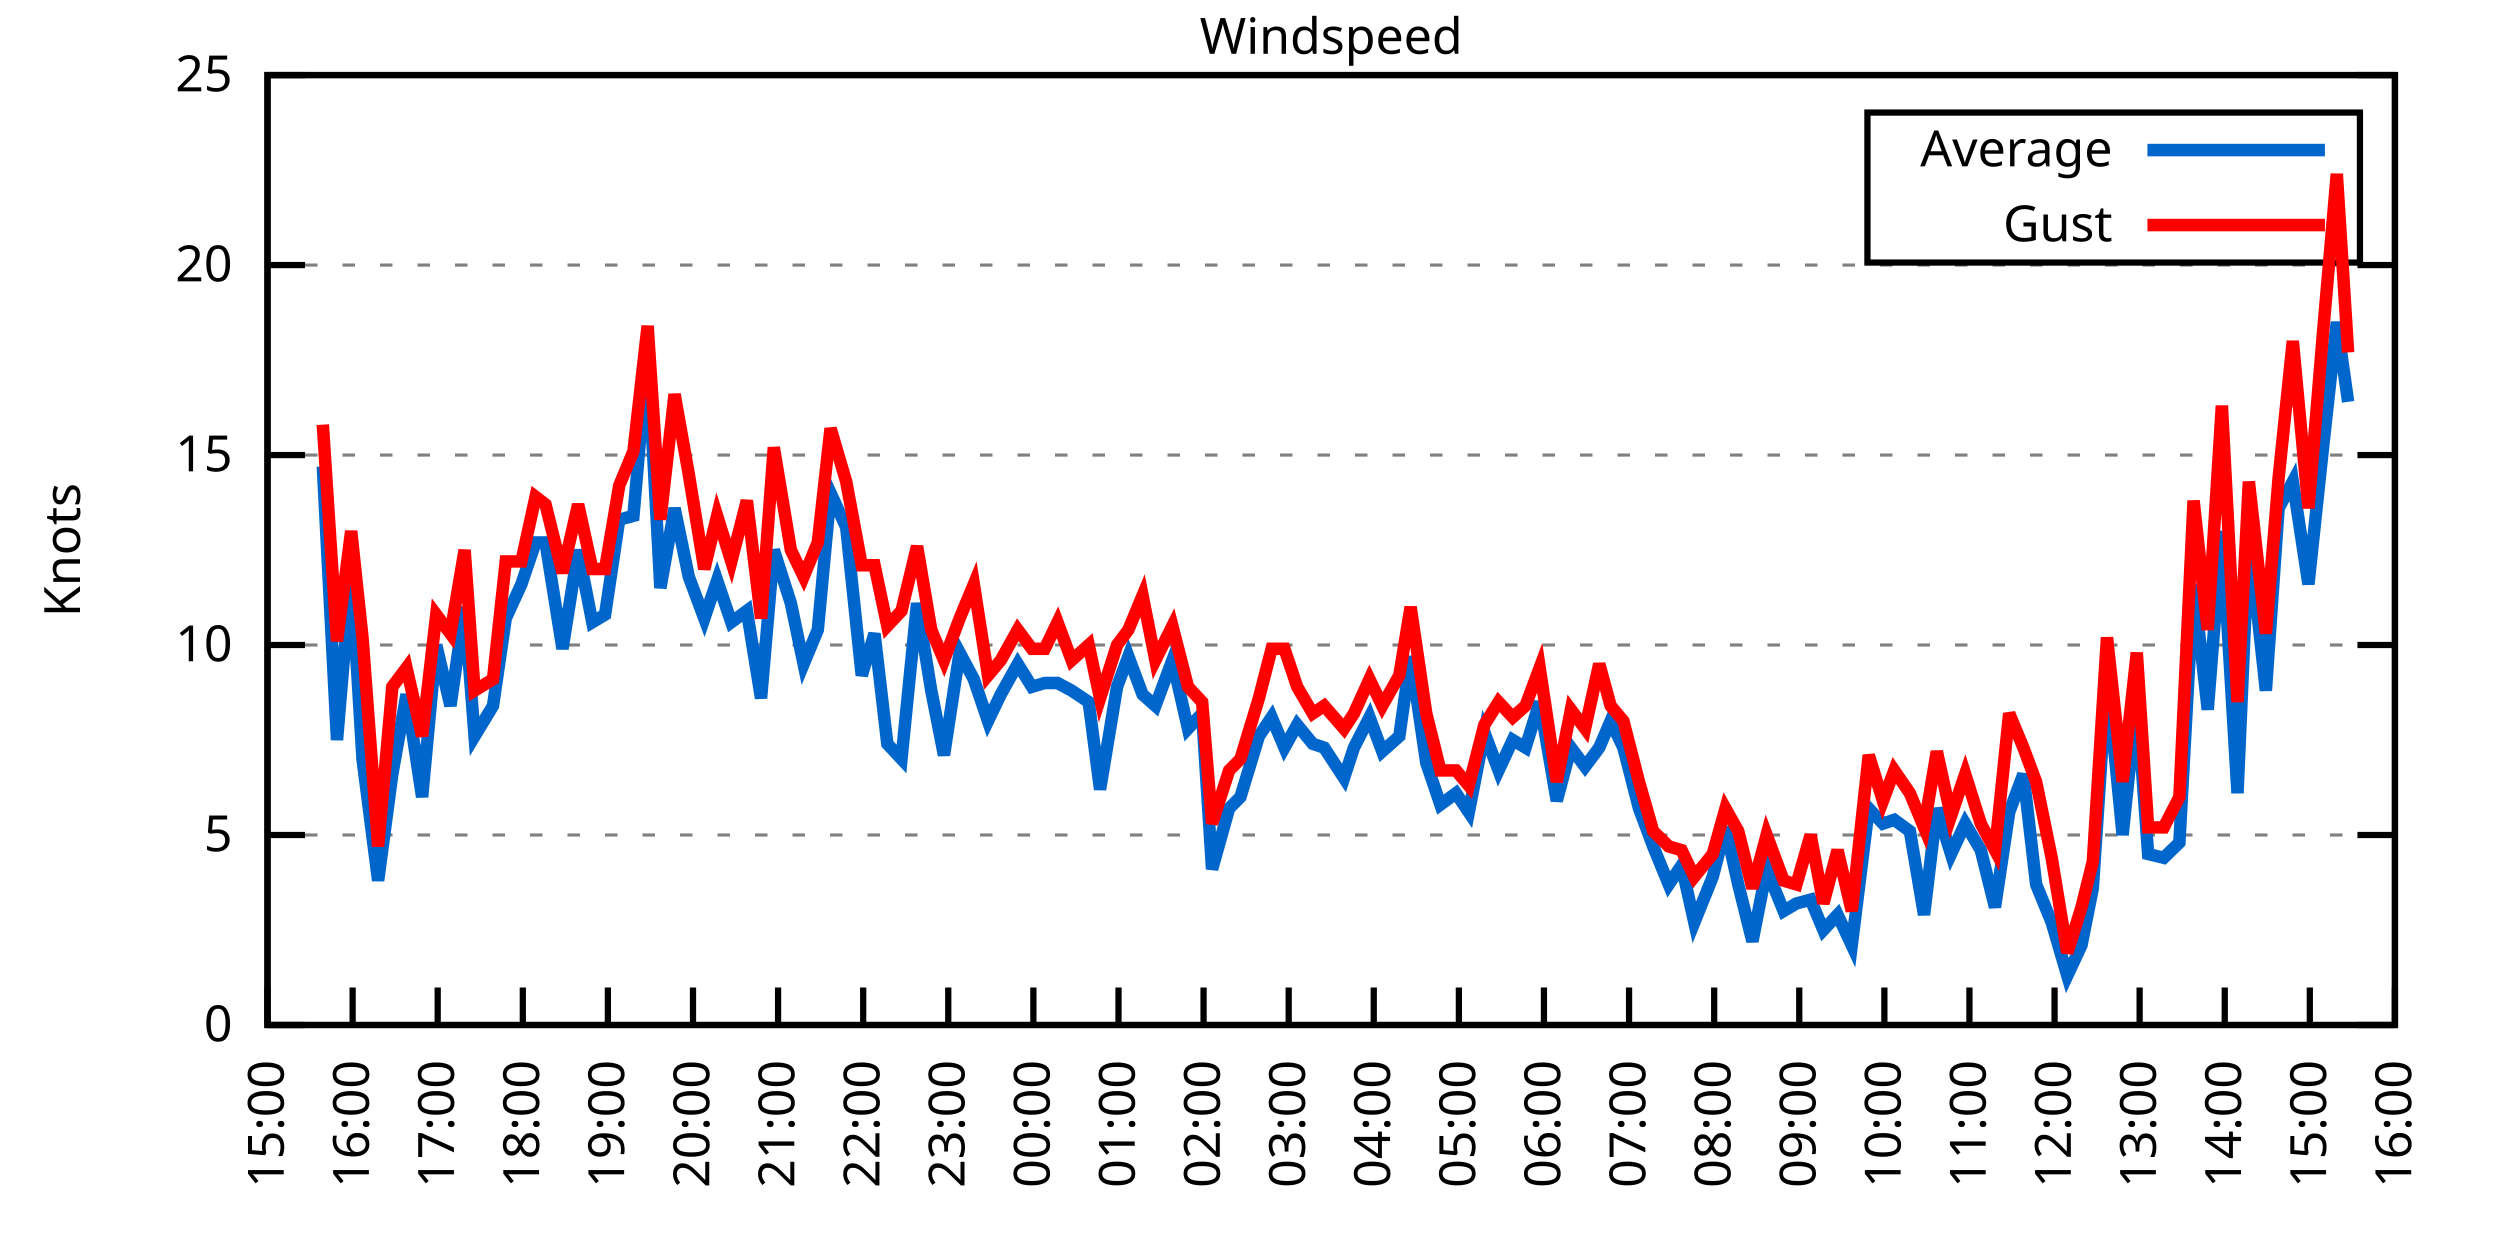
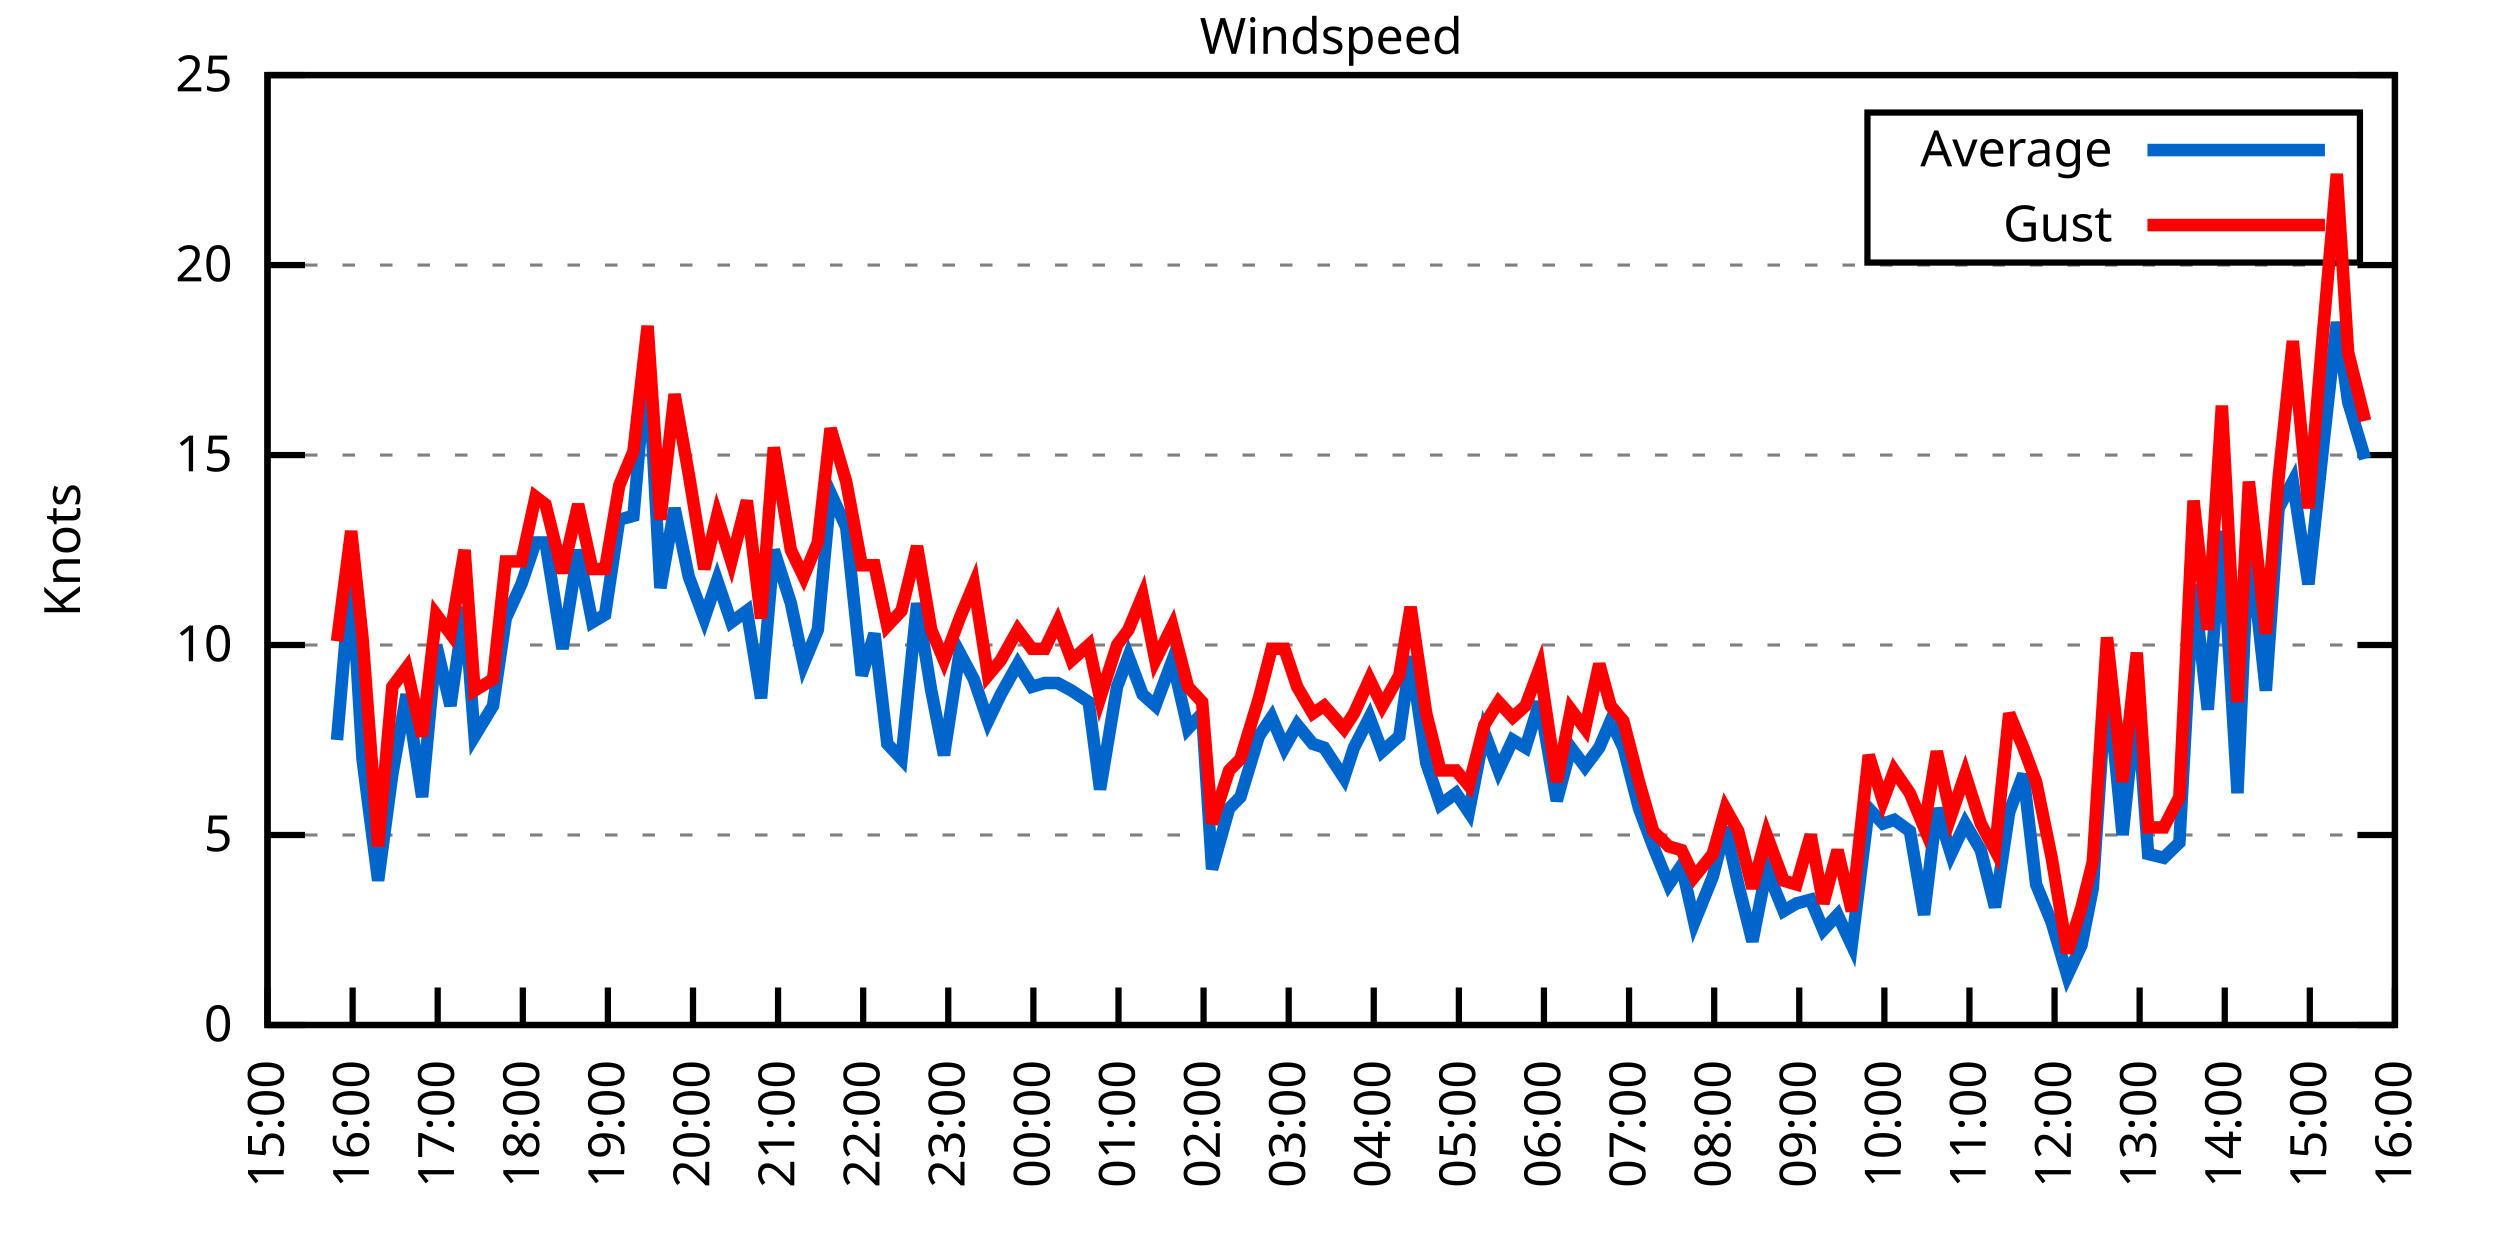
<svg xmlns="http://www.w3.org/2000/svg" xmlns:xlink="http://www.w3.org/1999/xlink" width="400" height="200" viewBox="0 0 400 200">
  <g id="gnuplot_canvas">
    <rect x="0" y="0" width="400" height="200" fill="none" />
    <defs>
      <circle id="gpDot" r="0.5" stroke-width="0.5" stroke="currentColor" />
      <path id="gpPt0" stroke-width="0.333" stroke="currentColor" d="M-1,0 h2 M0,-1 v2" />
      <path id="gpPt1" stroke-width="0.333" stroke="currentColor" d="M-1,-1 L1,1 M1,-1 L-1,1" />
      <path id="gpPt2" stroke-width="0.333" stroke="currentColor" d="M-1,0 L1,0 M0,-1 L0,1 M-1,-1 L1,1 M-1,1 L1,-1" />
      <rect id="gpPt3" stroke-width="0.333" stroke="currentColor" x="-1" y="-1" width="2" height="2" />
      <rect id="gpPt4" stroke-width="0.333" stroke="currentColor" fill="currentColor" x="-1" y="-1" width="2" height="2" />
      <circle id="gpPt5" stroke-width="0.333" stroke="currentColor" cx="0" cy="0" r="1" />
      <use xlink:href="#gpPt5" id="gpPt6" fill="currentColor" stroke="none" />
      <path id="gpPt7" stroke-width="0.333" stroke="currentColor" d="M0,-1.33 L-1.33,0.67 L1.33,0.67 z" />
      <use xlink:href="#gpPt7" id="gpPt8" fill="currentColor" stroke="none" />
      <use xlink:href="#gpPt7" id="gpPt9" stroke="currentColor" transform="rotate(180)" />
      <use xlink:href="#gpPt9" id="gpPt10" fill="currentColor" stroke="none" />
      <use xlink:href="#gpPt3" id="gpPt11" stroke="currentColor" transform="rotate(45)" />
      <use xlink:href="#gpPt11" id="gpPt12" fill="currentColor" stroke="none" />
      <path id="gpPt13" stroke-width="0.333" stroke="currentColor" d="M0,1.330 L1.265,0.411 L0.782,-1.067 L-0.782,-1.076 L-1.265,0.411 z" />
      <use xlink:href="#gpPt13" id="gpPt14" fill="currentColor" stroke="none" />
      <filter id="textbox" filterUnits="objectBoundingBox" x="0" y="0" height="1" width="1">
        <feFlood flood-color="white" flood-opacity="1" result="bgnd" />
        <feComposite in="SourceGraphic" in2="bgnd" operator="atop" />
      </filter>
      <filter id="greybox" filterUnits="objectBoundingBox" x="0" y="0" height="1" width="1">
        <feFlood flood-color="lightgrey" flood-opacity="1" result="grey" />
        <feComposite in="SourceGraphic" in2="grey" operator="atop" />
      </filter>
    </defs>
    <g fill="none" color="white" stroke="currentColor" stroke-width="1.00" stroke-linecap="butt" stroke-linejoin="miter">
</g>
    <g fill="none" color="black" stroke="currentColor" stroke-width="1.00" stroke-linecap="butt" stroke-linejoin="miter">
      <g stroke="none" shape-rendering="crispEdges">
        <polygon fill="rgb(255, 255, 255)" points="42.80,164.00 383.18,164.00 383.18,12.02 42.80,12.02 " />
      </g>
    </g>
    <g fill="none" color="black" stroke="currentColor" stroke-width="1.00" stroke-linecap="butt" stroke-linejoin="miter">
</g>
    <g fill="none" color="black" stroke="black" stroke-width="0.50" stroke-linecap="butt" stroke-linejoin="miter">
</g>
    <g fill="none" color="gray" stroke="currentColor" stroke-width="0.50" stroke-linecap="butt" stroke-linejoin="miter">
      <path stroke="gray" stroke-dasharray="2,4" class="gridline" d="M42.80,164.00 L383.19,164.00  " />
    </g>
    <g fill="none" color="gray" stroke="gray" stroke-width="1.00" stroke-linecap="butt" stroke-linejoin="miter">
</g>
    <g fill="none" color="black" stroke="currentColor" stroke-width="1.00" stroke-linecap="butt" stroke-linejoin="miter">
      <path stroke="black" d="M42.80,164.00 L48.80,164.00 M383.19,164.00 L377.19,164.00  " />
      <g transform="translate(37.20,166.60)" stroke="none" fill="black" font-family="Sans" font-size="8.00" text-anchor="end">
        <text>
          <tspan font-family="Sans"> 0</tspan>
        </text>
      </g>
    </g>
    <g fill="none" color="black" stroke="currentColor" stroke-width="1.00" stroke-linecap="butt" stroke-linejoin="miter">
</g>
    <g fill="none" color="black" stroke="black" stroke-width="0.50" stroke-linecap="butt" stroke-linejoin="miter">
</g>
    <g fill="none" color="gray" stroke="currentColor" stroke-width="0.50" stroke-linecap="butt" stroke-linejoin="miter">
      <path stroke="gray" stroke-dasharray="2,4" class="gridline" d="M42.80,133.60 L383.19,133.60  " />
    </g>
    <g fill="none" color="gray" stroke="gray" stroke-width="1.00" stroke-linecap="butt" stroke-linejoin="miter">
</g>
    <g fill="none" color="black" stroke="currentColor" stroke-width="1.00" stroke-linecap="butt" stroke-linejoin="miter">
      <path stroke="black" d="M42.80,133.60 L48.80,133.60 M383.19,133.60 L377.19,133.60  " />
      <g transform="translate(37.20,136.20)" stroke="none" fill="black" font-family="Sans" font-size="8.00" text-anchor="end">
        <text>
          <tspan font-family="Sans"> 5</tspan>
        </text>
      </g>
    </g>
    <g fill="none" color="black" stroke="currentColor" stroke-width="1.00" stroke-linecap="butt" stroke-linejoin="miter">
</g>
    <g fill="none" color="black" stroke="black" stroke-width="0.50" stroke-linecap="butt" stroke-linejoin="miter">
</g>
    <g fill="none" color="gray" stroke="currentColor" stroke-width="0.50" stroke-linecap="butt" stroke-linejoin="miter">
      <path stroke="gray" stroke-dasharray="2,4" class="gridline" d="M42.80,103.20 L383.19,103.20  " />
    </g>
    <g fill="none" color="gray" stroke="gray" stroke-width="1.00" stroke-linecap="butt" stroke-linejoin="miter">
</g>
    <g fill="none" color="black" stroke="currentColor" stroke-width="1.00" stroke-linecap="butt" stroke-linejoin="miter">
      <path stroke="black" d="M42.80,103.20 L48.80,103.20 M383.19,103.20 L377.19,103.20  " />
      <g transform="translate(37.20,105.80)" stroke="none" fill="black" font-family="Sans" font-size="8.00" text-anchor="end">
        <text>
          <tspan font-family="Sans"> 10</tspan>
        </text>
      </g>
    </g>
    <g fill="none" color="black" stroke="currentColor" stroke-width="1.00" stroke-linecap="butt" stroke-linejoin="miter">
</g>
    <g fill="none" color="black" stroke="black" stroke-width="0.50" stroke-linecap="butt" stroke-linejoin="miter">
</g>
    <g fill="none" color="gray" stroke="currentColor" stroke-width="0.50" stroke-linecap="butt" stroke-linejoin="miter">
      <path stroke="gray" stroke-dasharray="2,4" class="gridline" d="M42.80,72.81 L383.19,72.81  " />
    </g>
    <g fill="none" color="gray" stroke="gray" stroke-width="1.00" stroke-linecap="butt" stroke-linejoin="miter">
</g>
    <g fill="none" color="black" stroke="currentColor" stroke-width="1.00" stroke-linecap="butt" stroke-linejoin="miter">
      <path stroke="black" d="M42.80,72.81 L48.80,72.81 M383.19,72.81 L377.19,72.81  " />
      <g transform="translate(37.20,75.41)" stroke="none" fill="black" font-family="Sans" font-size="8.00" text-anchor="end">
        <text>
          <tspan font-family="Sans"> 15</tspan>
        </text>
      </g>
    </g>
    <g fill="none" color="black" stroke="currentColor" stroke-width="1.00" stroke-linecap="butt" stroke-linejoin="miter">
</g>
    <g fill="none" color="black" stroke="black" stroke-width="0.50" stroke-linecap="butt" stroke-linejoin="miter">
</g>
    <g fill="none" color="gray" stroke="currentColor" stroke-width="0.50" stroke-linecap="butt" stroke-linejoin="miter">
      <path stroke="gray" stroke-dasharray="2,4" class="gridline" d="M42.80,42.41 L383.19,42.41  " />
    </g>
    <g fill="none" color="gray" stroke="gray" stroke-width="1.00" stroke-linecap="butt" stroke-linejoin="miter">
</g>
    <g fill="none" color="black" stroke="currentColor" stroke-width="1.00" stroke-linecap="butt" stroke-linejoin="miter">
      <path stroke="black" d="M42.80,42.41 L48.80,42.41 M383.19,42.41 L377.19,42.41  " />
      <g transform="translate(37.20,45.01)" stroke="none" fill="black" font-family="Sans" font-size="8.00" text-anchor="end">
        <text>
          <tspan font-family="Sans"> 20</tspan>
        </text>
      </g>
    </g>
    <g fill="none" color="black" stroke="currentColor" stroke-width="1.00" stroke-linecap="butt" stroke-linejoin="miter">
</g>
    <g fill="none" color="black" stroke="black" stroke-width="0.50" stroke-linecap="butt" stroke-linejoin="miter">
</g>
    <g fill="none" color="gray" stroke="currentColor" stroke-width="0.50" stroke-linecap="butt" stroke-linejoin="miter">
      <path stroke="gray" stroke-dasharray="2,4" class="gridline" d="M42.80,12.01 L383.19,12.01  " />
    </g>
    <g fill="none" color="gray" stroke="gray" stroke-width="1.00" stroke-linecap="butt" stroke-linejoin="miter">
</g>
    <g fill="none" color="black" stroke="currentColor" stroke-width="1.00" stroke-linecap="butt" stroke-linejoin="miter">
      <path stroke="black" d="M42.80,12.01 L48.80,12.01 M383.19,12.01 L377.19,12.01  " />
      <g transform="translate(37.20,14.61)" stroke="none" fill="black" font-family="Sans" font-size="8.00" text-anchor="end">
        <text>
          <tspan font-family="Sans"> 25</tspan>
        </text>
      </g>
    </g>
    <g fill="none" color="black" stroke="currentColor" stroke-width="1.00" stroke-linecap="butt" stroke-linejoin="miter">
      <path stroke="black" d="M42.80,164.00 L42.80,158.00  " />
      <g transform="translate(45.40,169.60) rotate(270.00)" stroke="none" fill="black" font-family="Sans" font-size="8.00" text-anchor="end">
        <text>
          <tspan font-family="Sans">15:00</tspan>
        </text>
      </g>
    </g>
    <g fill="none" color="black" stroke="currentColor" stroke-width="1.00" stroke-linecap="butt" stroke-linejoin="miter">
      <path stroke="black" d="M56.42,164.00 L56.42,158.00  " />
      <g transform="translate(59.02,169.60) rotate(270.00)" stroke="none" fill="black" font-family="Sans" font-size="8.00" text-anchor="end">
        <text>
          <tspan font-family="Sans">16:00</tspan>
        </text>
      </g>
    </g>
    <g fill="none" color="black" stroke="currentColor" stroke-width="1.00" stroke-linecap="butt" stroke-linejoin="miter">
      <path stroke="black" d="M70.03,164.00 L70.03,158.00  " />
      <g transform="translate(72.63,169.60) rotate(270.00)" stroke="none" fill="black" font-family="Sans" font-size="8.00" text-anchor="end">
        <text>
          <tspan font-family="Sans">17:00</tspan>
        </text>
      </g>
    </g>
    <g fill="none" color="black" stroke="currentColor" stroke-width="1.00" stroke-linecap="butt" stroke-linejoin="miter">
      <path stroke="black" d="M83.65,164.00 L83.65,158.00  " />
      <g transform="translate(86.25,169.60) rotate(270.00)" stroke="none" fill="black" font-family="Sans" font-size="8.00" text-anchor="end">
        <text>
          <tspan font-family="Sans">18:00</tspan>
        </text>
      </g>
    </g>
    <g fill="none" color="black" stroke="currentColor" stroke-width="1.00" stroke-linecap="butt" stroke-linejoin="miter">
      <path stroke="black" d="M97.26,164.00 L97.26,158.00  " />
      <g transform="translate(99.86,169.60) rotate(270.00)" stroke="none" fill="black" font-family="Sans" font-size="8.00" text-anchor="end">
        <text>
          <tspan font-family="Sans">19:00</tspan>
        </text>
      </g>
    </g>
    <g fill="none" color="black" stroke="currentColor" stroke-width="1.00" stroke-linecap="butt" stroke-linejoin="miter">
      <path stroke="black" d="M110.88,164.00 L110.88,158.00  " />
      <g transform="translate(113.48,169.60) rotate(270.00)" stroke="none" fill="black" font-family="Sans" font-size="8.00" text-anchor="end">
        <text>
          <tspan font-family="Sans">20:00</tspan>
        </text>
      </g>
    </g>
    <g fill="none" color="black" stroke="currentColor" stroke-width="1.00" stroke-linecap="butt" stroke-linejoin="miter">
      <path stroke="black" d="M124.49,164.00 L124.49,158.00  " />
      <g transform="translate(127.09,169.60) rotate(270.00)" stroke="none" fill="black" font-family="Sans" font-size="8.00" text-anchor="end">
        <text>
          <tspan font-family="Sans">21:00</tspan>
        </text>
      </g>
    </g>
    <g fill="none" color="black" stroke="currentColor" stroke-width="1.00" stroke-linecap="butt" stroke-linejoin="miter">
      <path stroke="black" d="M138.11,164.00 L138.11,158.00  " />
      <g transform="translate(140.71,169.60) rotate(270.00)" stroke="none" fill="black" font-family="Sans" font-size="8.00" text-anchor="end">
        <text>
          <tspan font-family="Sans">22:00</tspan>
        </text>
      </g>
    </g>
    <g fill="none" color="black" stroke="currentColor" stroke-width="1.00" stroke-linecap="butt" stroke-linejoin="miter">
      <path stroke="black" d="M151.72,164.00 L151.72,158.00  " />
      <g transform="translate(154.32,169.60) rotate(270.00)" stroke="none" fill="black" font-family="Sans" font-size="8.00" text-anchor="end">
        <text>
          <tspan font-family="Sans">23:00</tspan>
        </text>
      </g>
    </g>
    <g fill="none" color="black" stroke="currentColor" stroke-width="1.00" stroke-linecap="butt" stroke-linejoin="miter">
      <path stroke="black" d="M165.34,164.00 L165.34,158.00  " />
      <g transform="translate(167.94,169.60) rotate(270.00)" stroke="none" fill="black" font-family="Sans" font-size="8.00" text-anchor="end">
        <text>
          <tspan font-family="Sans">00:00</tspan>
        </text>
      </g>
    </g>
    <g fill="none" color="black" stroke="currentColor" stroke-width="1.00" stroke-linecap="butt" stroke-linejoin="miter">
      <path stroke="black" d="M178.96,164.00 L178.96,158.00  " />
      <g transform="translate(181.56,169.60) rotate(270.00)" stroke="none" fill="black" font-family="Sans" font-size="8.00" text-anchor="end">
        <text>
          <tspan font-family="Sans">01:00</tspan>
        </text>
      </g>
    </g>
    <g fill="none" color="black" stroke="currentColor" stroke-width="1.00" stroke-linecap="butt" stroke-linejoin="miter">
      <path stroke="black" d="M192.57,164.00 L192.57,158.00  " />
      <g transform="translate(195.17,169.60) rotate(270.00)" stroke="none" fill="black" font-family="Sans" font-size="8.00" text-anchor="end">
        <text>
          <tspan font-family="Sans">02:00</tspan>
        </text>
      </g>
    </g>
    <g fill="none" color="black" stroke="currentColor" stroke-width="1.00" stroke-linecap="butt" stroke-linejoin="miter">
      <path stroke="black" d="M206.19,164.00 L206.19,158.00  " />
      <g transform="translate(208.79,169.60) rotate(270.00)" stroke="none" fill="black" font-family="Sans" font-size="8.00" text-anchor="end">
        <text>
          <tspan font-family="Sans">03:00</tspan>
        </text>
      </g>
    </g>
    <g fill="none" color="black" stroke="currentColor" stroke-width="1.00" stroke-linecap="butt" stroke-linejoin="miter">
      <path stroke="black" d="M219.80,164.00 L219.80,158.00  " />
      <g transform="translate(222.40,169.60) rotate(270.00)" stroke="none" fill="black" font-family="Sans" font-size="8.00" text-anchor="end">
        <text>
          <tspan font-family="Sans">04:00</tspan>
        </text>
      </g>
    </g>
    <g fill="none" color="black" stroke="currentColor" stroke-width="1.00" stroke-linecap="butt" stroke-linejoin="miter">
      <path stroke="black" d="M233.42,164.00 L233.42,158.00  " />
      <g transform="translate(236.02,169.60) rotate(270.00)" stroke="none" fill="black" font-family="Sans" font-size="8.00" text-anchor="end">
        <text>
          <tspan font-family="Sans">05:00</tspan>
        </text>
      </g>
    </g>
    <g fill="none" color="black" stroke="currentColor" stroke-width="1.00" stroke-linecap="butt" stroke-linejoin="miter">
      <path stroke="black" d="M247.03,164.00 L247.03,158.00  " />
      <g transform="translate(249.63,169.60) rotate(270.00)" stroke="none" fill="black" font-family="Sans" font-size="8.00" text-anchor="end">
        <text>
          <tspan font-family="Sans">06:00</tspan>
        </text>
      </g>
    </g>
    <g fill="none" color="black" stroke="currentColor" stroke-width="1.00" stroke-linecap="butt" stroke-linejoin="miter">
      <path stroke="black" d="M260.65,164.00 L260.65,158.00  " />
      <g transform="translate(263.25,169.60) rotate(270.00)" stroke="none" fill="black" font-family="Sans" font-size="8.00" text-anchor="end">
        <text>
          <tspan font-family="Sans">07:00</tspan>
        </text>
      </g>
    </g>
    <g fill="none" color="black" stroke="currentColor" stroke-width="1.00" stroke-linecap="butt" stroke-linejoin="miter">
      <path stroke="black" d="M274.27,164.00 L274.27,158.00  " />
      <g transform="translate(276.87,169.60) rotate(270.00)" stroke="none" fill="black" font-family="Sans" font-size="8.00" text-anchor="end">
        <text>
          <tspan font-family="Sans">08:00</tspan>
        </text>
      </g>
    </g>
    <g fill="none" color="black" stroke="currentColor" stroke-width="1.00" stroke-linecap="butt" stroke-linejoin="miter">
      <path stroke="black" d="M287.88,164.00 L287.88,158.00  " />
      <g transform="translate(290.48,169.60) rotate(270.00)" stroke="none" fill="black" font-family="Sans" font-size="8.00" text-anchor="end">
        <text>
          <tspan font-family="Sans">09:00</tspan>
        </text>
      </g>
    </g>
    <g fill="none" color="black" stroke="currentColor" stroke-width="1.00" stroke-linecap="butt" stroke-linejoin="miter">
      <path stroke="black" d="M301.50,164.00 L301.50,158.00  " />
      <g transform="translate(304.10,169.60) rotate(270.00)" stroke="none" fill="black" font-family="Sans" font-size="8.00" text-anchor="end">
        <text>
          <tspan font-family="Sans">10:00</tspan>
        </text>
      </g>
    </g>
    <g fill="none" color="black" stroke="currentColor" stroke-width="1.00" stroke-linecap="butt" stroke-linejoin="miter">
      <path stroke="black" d="M315.11,164.00 L315.11,158.00  " />
      <g transform="translate(317.71,169.60) rotate(270.00)" stroke="none" fill="black" font-family="Sans" font-size="8.00" text-anchor="end">
        <text>
          <tspan font-family="Sans">11:00</tspan>
        </text>
      </g>
    </g>
    <g fill="none" color="black" stroke="currentColor" stroke-width="1.00" stroke-linecap="butt" stroke-linejoin="miter">
      <path stroke="black" d="M328.73,164.00 L328.73,158.00  " />
      <g transform="translate(331.33,169.60) rotate(270.00)" stroke="none" fill="black" font-family="Sans" font-size="8.00" text-anchor="end">
        <text>
          <tspan font-family="Sans">12:00</tspan>
        </text>
      </g>
    </g>
    <g fill="none" color="black" stroke="currentColor" stroke-width="1.00" stroke-linecap="butt" stroke-linejoin="miter">
      <path stroke="black" d="M342.34,164.00 L342.34,158.00  " />
      <g transform="translate(344.94,169.60) rotate(270.00)" stroke="none" fill="black" font-family="Sans" font-size="8.00" text-anchor="end">
        <text>
          <tspan font-family="Sans">13:00</tspan>
        </text>
      </g>
    </g>
    <g fill="none" color="black" stroke="currentColor" stroke-width="1.00" stroke-linecap="butt" stroke-linejoin="miter">
      <path stroke="black" d="M355.96,164.00 L355.96,158.00  " />
      <g transform="translate(358.56,169.60) rotate(270.00)" stroke="none" fill="black" font-family="Sans" font-size="8.00" text-anchor="end">
        <text>
          <tspan font-family="Sans">14:00</tspan>
        </text>
      </g>
    </g>
    <g fill="none" color="black" stroke="currentColor" stroke-width="1.00" stroke-linecap="butt" stroke-linejoin="miter">
      <path stroke="black" d="M369.57,164.00 L369.57,158.00  " />
      <g transform="translate(372.17,169.60) rotate(270.00)" stroke="none" fill="black" font-family="Sans" font-size="8.00" text-anchor="end">
        <text>
          <tspan font-family="Sans">15:00</tspan>
        </text>
      </g>
    </g>
    <g fill="none" color="black" stroke="currentColor" stroke-width="1.00" stroke-linecap="butt" stroke-linejoin="miter">
      <path stroke="black" d="M383.19,164.00 L383.19,158.00  " />
      <g transform="translate(385.79,169.60) rotate(270.00)" stroke="none" fill="black" font-family="Sans" font-size="8.00" text-anchor="end">
        <text>
          <tspan font-family="Sans">16:00</tspan>
        </text>
      </g>
    </g>
    <g fill="none" color="black" stroke="currentColor" stroke-width="1.00" stroke-linecap="butt" stroke-linejoin="miter">
</g>
    <g fill="none" color="black" stroke="currentColor" stroke-width="1.00" stroke-linecap="butt" stroke-linejoin="miter">
      <path stroke="black" d="M42.80,12.01 L42.80,164.00 L383.19,164.00 L383.19,12.01 L42.80,12.01 Z  " />
    </g>
    <g fill="none" color="black" stroke="currentColor" stroke-width="1.00" stroke-linecap="butt" stroke-linejoin="miter">
</g>
    <g fill="none" color="black" stroke="currentColor" stroke-width="1.00" stroke-linecap="butt" stroke-linejoin="miter">
      <path stroke="black" d="M298.79,42.01 L298.79,18.01 L377.59,18.01 L377.59,42.01 L298.79,42.01 Z  " />
    </g>
    <g id="Windspeed_plot_1">
      <g fill="none" color="white" stroke="black" stroke-width="2.00" stroke-linecap="butt" stroke-linejoin="miter">
</g>
      <g fill="none" color="black" stroke="currentColor" stroke-width="2.00" stroke-linecap="butt" stroke-linejoin="miter">
        <g transform="translate(337.99,26.61)" stroke="none" fill="black" font-family="Sans" font-size="8.00" text-anchor="end">
          <text>
            <tspan font-family="Sans">Average</tspan>
          </text>
        </g>
      </g>
      <g fill="none" color="black" stroke="currentColor" stroke-width="2.00" stroke-linecap="butt" stroke-linejoin="miter">
-         <path stroke="rgb(  0, 102, 204)" d="M343.59,24.01 L371.99,24.01 M51.65,74.63 L53.92,118.40 L56.19,91.65 L58.00,121.44 L60.50,140.90 L62.77,123.87   L65.04,111.11 L67.54,127.52 L69.80,103.20 L72.07,112.93 L74.34,97.12 L75.93,117.80 L78.88,112.93 L80.92,98.95   L83.42,93.48 L85.69,86.79 L87.28,86.79 L90.00,103.81 L92.50,88.00 L94.77,99.56 L96.81,98.34 L99.08,83.14   L101.35,82.53 L103.62,56.39 L105.66,94.08 L107.93,81.32 L110.20,92.26 L112.69,98.95 L114.74,92.87 L117.01,99.56   L119.50,97.73 L121.77,111.72 L123.81,88.00 L126.54,96.52 L128.58,106.24 L130.85,100.77 L132.89,78.89 L135.39,84.36   L137.88,108.07 L139.92,101.38 L141.97,119.01 L144.24,121.44 L146.73,96.52 L149.00,110.50 L151.04,120.83 L153.54,104.42   L155.81,108.68 L158.08,115.36 L160.12,111.11 L162.84,106.24 L165.11,109.89 L167.16,109.28 L169.20,109.28 L171.47,110.50   L174.19,112.32 L176.01,126.31 L178.73,109.89 L180.54,105.03 L182.81,111.11 L184.86,112.93 L187.58,105.64 L190.08,116.58   L192.34,114.15 L193.93,139.07 L196.66,129.35 L198.47,127.52 L201.42,117.80 L203.46,114.76 L205.51,119.62 L207.55,115.97   L210.04,119.01 L211.86,119.62 L215.04,124.48 L216.63,119.62 L219.12,114.76 L221.16,120.23 L223.89,117.80 L225.70,105.03   L228.20,122.05 L230.47,128.74 L232.96,126.91 L235.01,129.95 L237.50,117.19 L239.77,123.27 L242.04,118.40 L244.08,119.62   L246.35,112.32 L249.08,128.13 L251.35,119.62 L253.61,122.66 L255.88,119.62 L257.70,115.36 L259.74,119.62 L262.24,129.35   L264.51,135.43 L267.00,141.51 L269.05,138.47 L271.09,147.59 L274.04,140.29 L276.08,132.39 L278.12,141.51 L280.39,150.62   L282.66,139.07 L285.38,145.76 L287.43,144.55 L289.70,143.94 L291.74,148.80 L294.01,146.37 L296.28,151.23 L299.00,129.35   L301.27,131.78 L303.08,131.17 L305.58,132.99 L307.85,146.37 L309.89,129.35 L312.16,136.64 L314.43,131.78 L316.93,136.03   L319.20,145.15 L321.47,129.95 L323.74,123.87 L325.78,141.51 L328.27,147.59 L330.77,156.10 L333.04,151.23 L334.85,142.11   L337.12,108.07 L339.62,133.60 L341.89,111.72 L343.70,136.64 L346.20,137.25 L348.70,134.82 L350.97,93.48 L353.24,113.54   L355.50,84.97 L358.00,126.91 L359.82,85.57 L362.54,110.50 L364.58,81.32 L366.85,77.06 L369.35,93.48 L371.62,72.20   L373.89,51.53 L375.70,64.29  " />
+         <path stroke="rgb(  0, 102, 204)" d="M343.59,24.01 L371.99,24.01 M53.92,118.40 L56.19,91.65 L58.00,121.44 L60.50,140.90 L62.77,123.87 L65.04,111.11   L67.54,127.52 L69.80,103.20 L72.07,112.93 L74.34,97.12 L75.93,117.80 L78.88,112.93 L80.92,98.95 L83.42,93.48   L85.69,86.79 L87.28,86.79 L90.00,103.81 L92.50,88.00 L94.77,99.56 L96.81,98.34 L99.08,83.14 L101.35,82.53   L103.62,56.39 L105.66,94.08 L107.93,81.32 L110.20,92.26 L112.69,98.95 L114.74,92.87 L117.01,99.56 L119.50,97.73   L121.77,111.72 L123.81,88.00 L126.54,96.52 L128.58,106.24 L130.85,100.77 L132.89,78.89 L135.39,84.36 L137.88,108.07   L139.92,101.38 L141.97,119.01 L144.24,121.44 L146.73,96.52 L149.00,110.50 L151.04,120.83 L153.54,104.42 L155.81,108.68   L158.08,115.36 L160.12,111.11 L162.84,106.24 L165.11,109.89 L167.16,109.28 L169.20,109.28 L171.47,110.50 L174.19,112.32   L176.01,126.31 L178.73,109.89 L180.54,105.03 L182.81,111.11 L184.86,112.93 L187.58,105.64 L190.08,116.58 L192.34,114.15   L193.93,139.07 L196.66,129.35 L198.47,127.52 L201.42,117.80 L203.46,114.76 L205.51,119.62 L207.55,115.97 L210.04,119.01   L211.86,119.62 L215.04,124.48 L216.63,119.62 L219.12,114.76 L221.16,120.23 L223.89,117.80 L225.70,105.03 L228.20,122.05   L230.47,128.74 L232.96,126.91 L235.01,129.95 L237.50,117.19 L239.77,123.27 L242.04,118.40 L244.08,119.62 L246.35,112.32   L249.08,128.13 L251.35,119.62 L253.61,122.66 L255.88,119.62 L257.70,115.36 L259.74,119.62 L262.24,129.35 L264.51,135.43   L267.00,141.51 L269.05,138.47 L271.09,147.59 L274.04,140.29 L276.08,132.39 L278.12,141.51 L280.39,150.62 L282.66,139.07   L285.38,145.76 L287.43,144.55 L289.70,143.94 L291.74,148.80 L294.01,146.37 L296.28,151.23 L299.00,129.35 L301.27,131.78   L303.08,131.17 L305.58,132.99 L307.85,146.37 L309.89,129.35 L312.16,136.64 L314.43,131.78 L316.93,136.03 L319.20,145.15   L321.47,129.95 L323.74,123.87 L325.78,141.51 L328.27,147.59 L330.77,156.10 L333.04,151.23 L334.85,142.11 L337.12,108.07   L339.62,133.60 L341.89,111.72 L343.70,136.64 L346.20,137.25 L348.70,134.82 L350.97,93.48 L353.24,113.54 L355.50,84.97   L358.00,126.91 L359.82,85.57 L362.54,110.50 L364.58,81.32 L366.85,77.06 L369.35,93.48 L371.62,72.20 L373.89,51.53   L375.70,64.29 L378.42,73.41  " />
      </g>
    </g>
    <g id="Windspeed_plot_2">
      <g fill="none" color="black" stroke="currentColor" stroke-width="2.00" stroke-linecap="butt" stroke-linejoin="miter">
        <g transform="translate(337.99,38.61)" stroke="none" fill="black" font-family="Sans" font-size="8.00" text-anchor="end">
          <text>
            <tspan font-family="Sans">Gust</tspan>
          </text>
        </g>
      </g>
      <g fill="none" color="black" stroke="currentColor" stroke-width="2.00" stroke-linecap="butt" stroke-linejoin="miter">
-         <path stroke="rgb(255,   0,   0)" d="M343.59,36.01 L371.99,36.01 M51.65,67.94 L53.92,102.60 L56.19,84.97 L58.00,101.99 L60.50,135.43 L62.77,109.89   L65.04,106.85 L67.54,117.80 L69.80,98.34 L72.07,101.38 L74.34,88.00 L75.93,110.50 L78.88,108.68 L80.92,89.83   L83.42,89.83 L85.69,79.49 L87.28,80.71 L90.00,91.65 L92.50,80.71 L94.77,91.04 L96.81,91.04 L99.08,77.67   L101.35,72.20 L103.62,52.14 L105.66,83.14 L107.93,63.08 L110.20,75.85 L112.69,91.04 L114.74,82.53 L117.01,89.83   L119.50,80.10 L121.77,98.95 L123.81,71.59 L126.54,88.00 L128.58,92.26 L130.85,86.79 L132.89,68.55 L135.39,77.06   L137.88,90.44 L139.92,90.44 L141.97,100.16 L144.24,97.73 L146.73,87.40 L149.00,100.77 L151.04,105.64 L153.54,98.95   L155.81,93.48 L158.08,108.07 L160.12,105.64 L162.84,100.77 L165.11,103.81 L167.16,103.81 L169.20,99.56 L171.47,105.64   L174.19,103.20 L176.01,111.72 L178.73,103.20 L180.54,100.77 L182.81,95.30 L184.86,105.64 L187.58,100.16 L190.08,109.89   L192.34,112.32 L193.93,131.78 L196.66,123.27 L198.47,121.44 L201.42,111.72 L203.46,103.81 L205.51,103.81 L207.55,109.89   L210.04,114.15 L211.86,112.93 L215.04,116.58 L216.63,114.15 L219.12,108.68 L221.16,112.93 L223.89,108.07 L225.70,97.12   L228.20,114.15 L230.47,123.27 L232.96,123.27 L235.01,125.70 L237.50,115.97 L239.77,112.32 L242.04,114.76 L244.08,112.93   L246.35,106.85 L249.08,125.09 L251.35,113.54 L253.61,116.58 L255.88,106.24 L257.70,112.93 L259.74,115.36 L262.24,125.09   L264.51,132.99 L267.00,135.43 L269.05,136.03 L271.09,140.29 L274.04,136.64 L276.08,129.35 L278.12,132.99 L280.39,142.11   L282.66,133.60 L285.38,140.90 L287.43,141.51 L289.70,133.60 L291.74,144.55 L294.01,136.03 L296.28,145.76 L299.00,120.83   L301.27,128.13 L303.08,123.27 L305.58,126.91 L307.85,132.39 L309.89,120.23 L312.16,130.56 L314.43,123.87 L316.93,131.78   L319.20,136.03 L321.47,114.15 L323.74,119.62 L325.78,125.09 L328.27,137.25 L330.77,152.45 L333.04,145.15 L334.85,137.86   L337.12,101.99 L339.62,125.09 L341.89,104.42 L343.70,132.39 L346.20,132.39 L348.70,127.52 L350.97,80.10 L353.24,100.77   L355.50,64.90 L358.00,112.32 L359.82,77.06 L362.54,101.38 L364.58,76.45 L366.85,54.57 L369.35,81.32 L371.62,53.96   L373.89,27.82 L375.70,56.39  " />
+         <path stroke="rgb(255,   0,   0)" d="M343.59,36.01 L371.99,36.01 M53.92,102.60 L56.19,84.97 L58.00,101.99 L60.50,135.43 L62.77,109.89 L65.04,106.85   L67.54,117.80 L69.80,98.34 L72.07,101.38 L74.34,88.00 L75.93,110.50 L78.88,108.68 L80.92,89.83 L83.42,89.83   L85.69,79.49 L87.28,80.71 L90.00,91.65 L92.50,80.71 L94.77,91.04 L96.81,91.04 L99.08,77.67 L101.35,72.20   L103.62,52.14 L105.66,83.14 L107.93,63.08 L110.20,75.85 L112.69,91.04 L114.74,82.53 L117.01,89.83 L119.50,80.10   L121.77,98.95 L123.81,71.59 L126.54,88.00 L128.58,92.26 L130.85,86.79 L132.89,68.55 L135.39,77.06 L137.88,90.44   L139.92,90.44 L141.97,100.16 L144.24,97.73 L146.73,87.40 L149.00,100.77 L151.04,105.64 L153.54,98.95 L155.81,93.48   L158.08,108.07 L160.12,105.64 L162.84,100.77 L165.11,103.81 L167.16,103.81 L169.20,99.56 L171.47,105.64 L174.19,103.20   L176.01,111.72 L178.73,103.20 L180.54,100.77 L182.81,95.30 L184.86,105.64 L187.58,100.16 L190.08,109.89 L192.34,112.32   L193.93,131.78 L196.66,123.27 L198.47,121.44 L201.42,111.72 L203.46,103.81 L205.51,103.81 L207.55,109.89 L210.04,114.15   L211.86,112.93 L215.04,116.58 L216.63,114.15 L219.12,108.68 L221.16,112.93 L223.89,108.07 L225.70,97.12 L228.20,114.15   L230.47,123.27 L232.96,123.27 L235.01,125.70 L237.50,115.97 L239.77,112.32 L242.04,114.76 L244.08,112.93 L246.35,106.85   L249.08,125.09 L251.35,113.54 L253.61,116.58 L255.88,106.24 L257.70,112.93 L259.74,115.36 L262.24,125.09 L264.51,132.99   L267.00,135.43 L269.05,136.03 L271.09,140.29 L274.04,136.64 L276.08,129.35 L278.12,132.99 L280.39,142.11 L282.66,133.60   L285.38,140.90 L287.43,141.51 L289.70,133.60 L291.74,144.55 L294.01,136.03 L296.28,145.76 L299.00,120.83 L301.27,128.13   L303.08,123.27 L305.58,126.91 L307.85,132.39 L309.89,120.23 L312.16,130.56 L314.43,123.87 L316.93,131.78 L319.20,136.03   L321.47,114.15 L323.74,119.62 L325.78,125.09 L328.27,137.25 L330.77,152.45 L333.04,145.15 L334.85,137.86 L337.12,101.99   L339.62,125.09 L341.89,104.42 L343.70,132.39 L346.20,132.39 L348.70,127.52 L350.97,80.10 L353.24,100.77 L355.50,64.90   L358.00,112.32 L359.82,77.06 L362.54,101.38 L364.58,76.45 L366.85,54.57 L369.35,81.32 L371.62,53.96 L373.89,27.82   L375.70,56.39 L378.42,67.33  " />
      </g>
    </g>
    <g fill="none" color="black" stroke="currentColor" stroke-width="2.00" stroke-linecap="butt" stroke-linejoin="miter">
</g>
    <g fill="none" color="black" stroke="black" stroke-width="1.00" stroke-linecap="butt" stroke-linejoin="miter">
</g>
    <g fill="none" color="black" stroke="currentColor" stroke-width="1.00" stroke-linecap="butt" stroke-linejoin="miter">
      <path stroke="black" d="M42.80,12.01 L42.80,164.00 L383.19,164.00 L383.19,12.01 L42.80,12.01 Z  " />
      <g transform="translate(12.80,88.01) rotate(270.00)" stroke="none" fill="black" font-family="Sans" font-size="8.00" text-anchor="middle">
        <text>
          <tspan font-family="Sans">Knots</tspan>
        </text>
      </g>
    </g>
    <g fill="none" color="black" stroke="currentColor" stroke-width="1.00" stroke-linecap="butt" stroke-linejoin="miter">
</g>
    <g fill="none" color="black" stroke="currentColor" stroke-width="1.00" stroke-linecap="butt" stroke-linejoin="miter">
      <g transform="translate(212.99,8.61)" stroke="none" fill="black" font-family="Sans" font-size="8.00" text-anchor="middle">
        <text>
          <tspan font-family="Sans">Windspeed</tspan>
        </text>
      </g>
    </g>
    <g fill="none" color="black" stroke="currentColor" stroke-width="1.00" stroke-linecap="butt" stroke-linejoin="miter">
</g>
  </g>
</svg>
